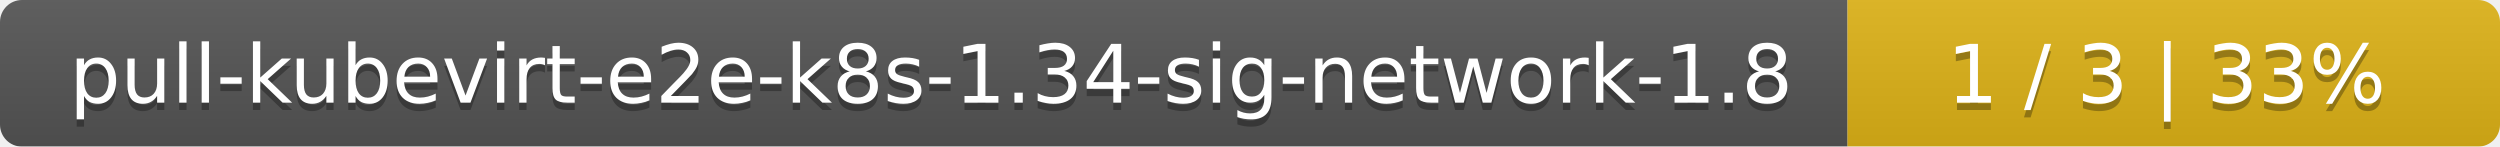
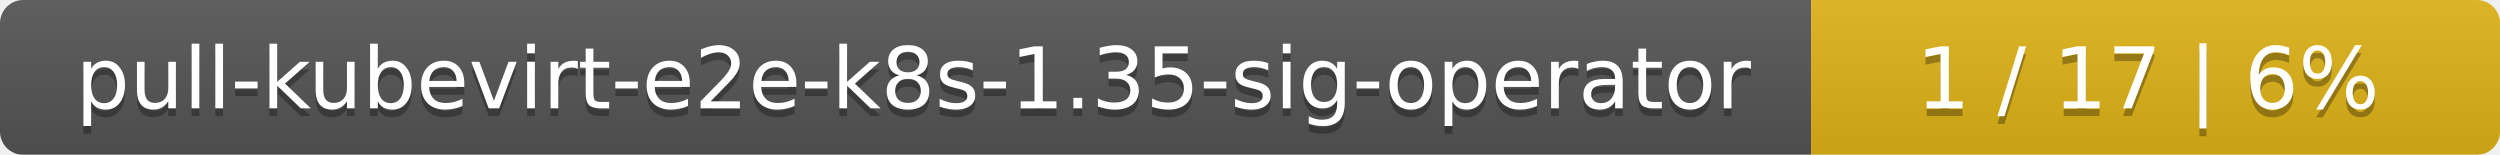
- <svg xmlns="http://www.w3.org/2000/svg" width="341" height="20">
+ <svg xmlns="http://www.w3.org/2000/svg" width="323" height="20">
  <linearGradient id="smooth" x2="0" y2="100%">
    <stop offset="0" stop-color="#bbb" stop-opacity=".1" />
    <stop offset="1" stop-opacity=".1" />
  </linearGradient>
  <mask id="round">
-     <rect width="341" height="20" rx="3" fill="#fff" />
+     <rect width="323" height="20" rx="3" fill="#fff" />
  </mask>
  <g mask="url(#round)">
-     <rect width="252" height="20" fill="#555" />
-     <rect x="252" width="89" height="20" fill="#dfb317" />
-     <rect width="341" height="20" fill="url(#smooth)" />
+     <rect width="234" height="20" fill="#555" />
+     <rect x="234" width="89" height="20" fill="#dfb317" />
+     <rect width="323" height="20" fill="url(#smooth)" />
  </g>
  <g fill="#fff" text-anchor="middle" font-family="DejaVu Sans,Verdana,Geneva,sans-serif" font-size="11">
-     <text x="127" y="15" fill="#010101" fill-opacity=".3">pull-kubevirt-e2e-k8s-1.34-sig-network-1.8</text>
-     <text x="127" y="14">pull-kubevirt-e2e-k8s-1.34-sig-network-1.8</text>
-     <text x="295.5" y="15" fill="#010101" fill-opacity=".3">1 / 3    |    33%</text>
-     <text x="295.5" y="14">1 / 3    |    33%</text>
+     <text x="118" y="15" fill="#010101" fill-opacity=".3">pull-kubevirt-e2e-k8s-1.35-sig-operator</text>
+     <text x="118" y="14">pull-kubevirt-e2e-k8s-1.35-sig-operator</text>
+     <text x="277.5" y="15" fill="#010101" fill-opacity=".3">1 / 17    |    6%</text>
+     <text x="277.5" y="14">1 / 17    |    6%</text>
  </g>
</svg>
